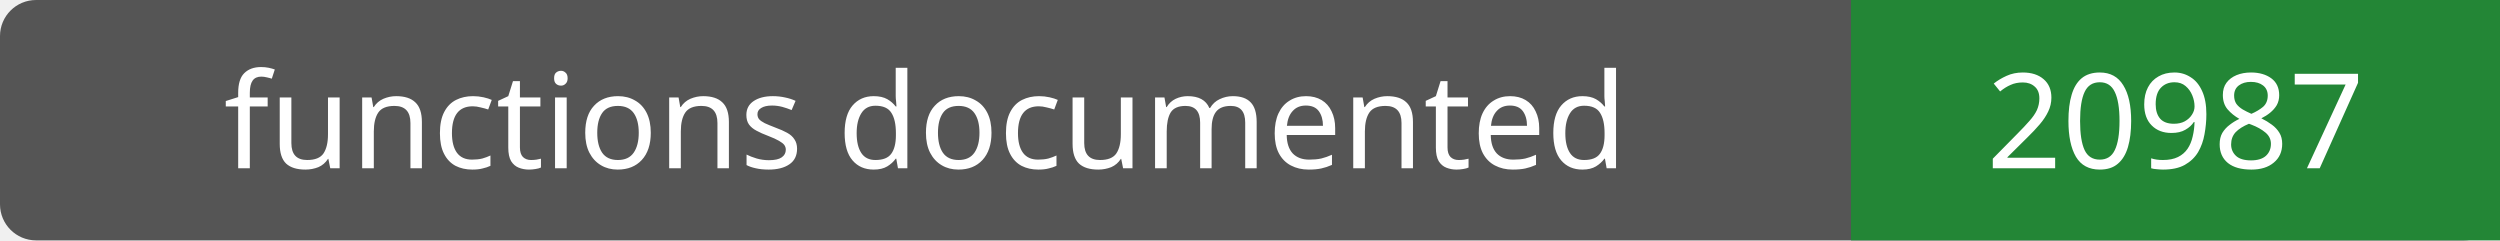
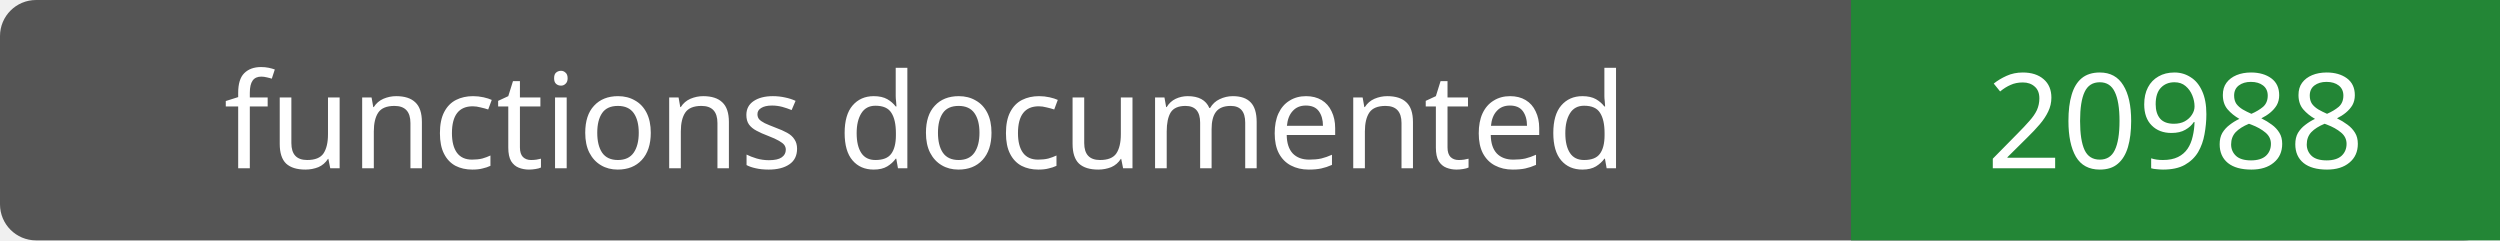
- <svg xmlns="http://www.w3.org/2000/svg" width="208" height="20" role="img" aria-label="functions documented: 20987">
+ <svg xmlns="http://www.w3.org/2000/svg" width="208" height="20" role="img" aria-label="functions documented: 20988">
  <rect width="208" height="20" rx="3" fill="#555" />
  <path fill="#238636" d="M154 0h54v20H154z" />
  <g fill="#fff" text-anchor="middle" font-family="Verdana,sans-serif" font-size="11">
    <text x="77.0" y="14">functions documented</text>
-     <text x="181.0" y="14">20987</text>
+     <text x="181.0" y="14">20988</text>
  </g>
</svg>
